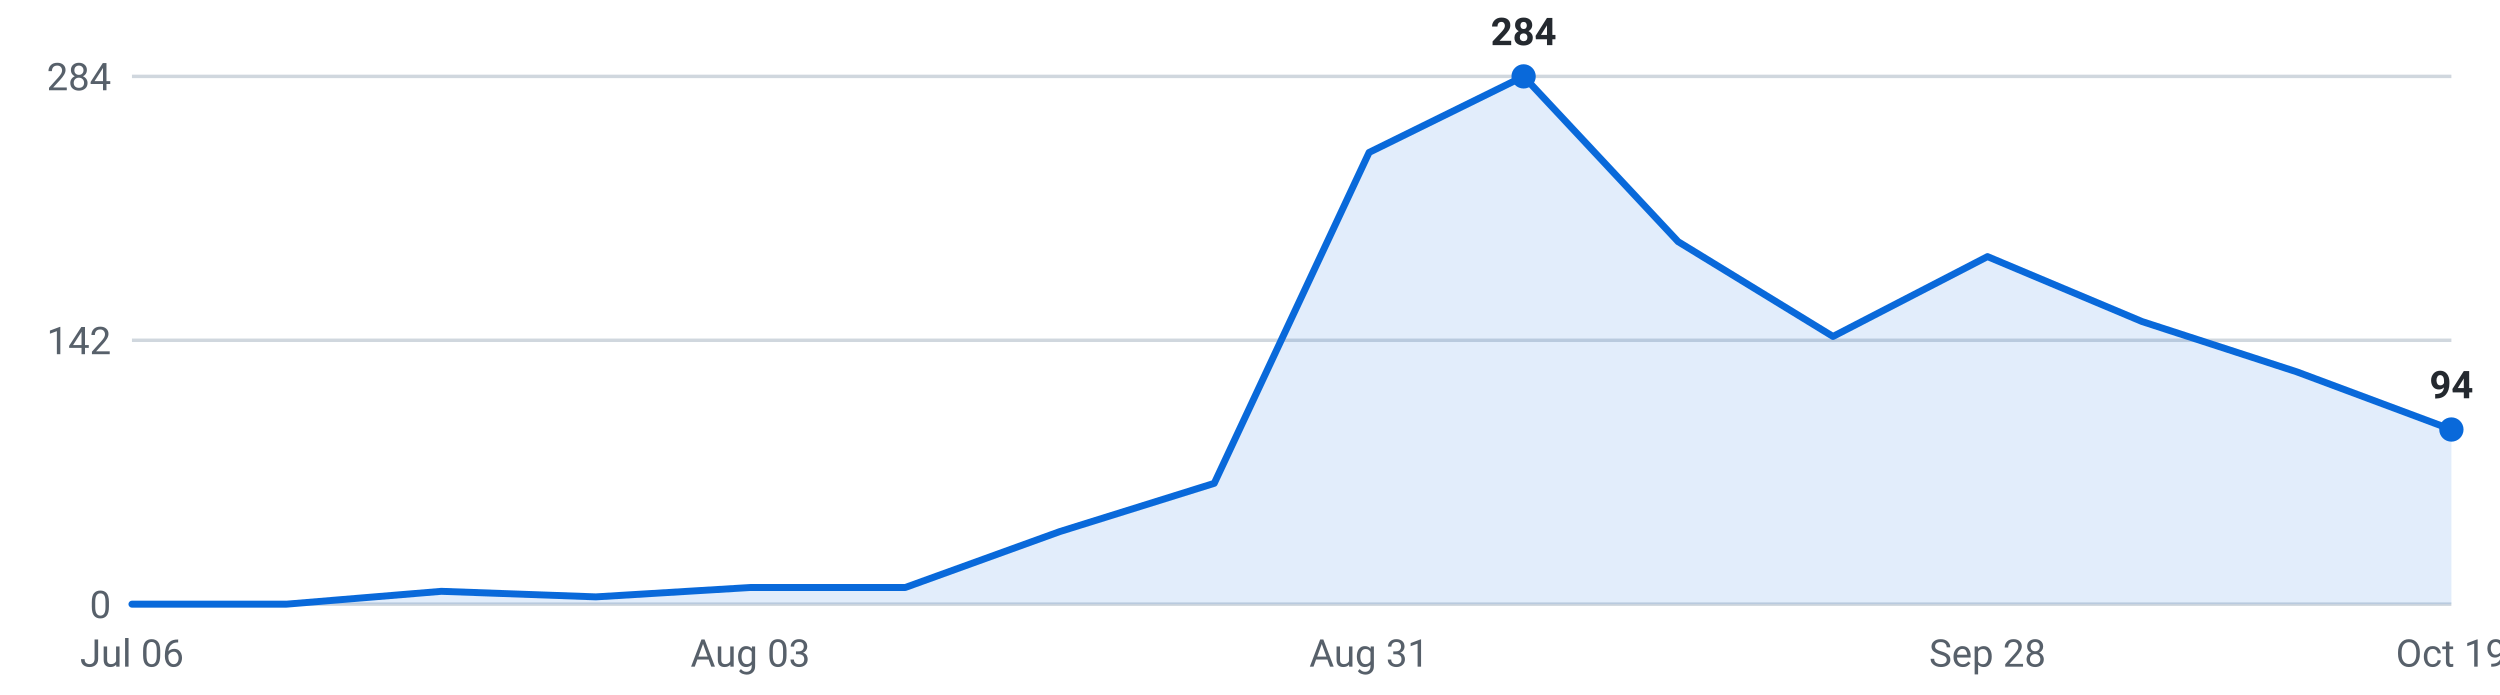
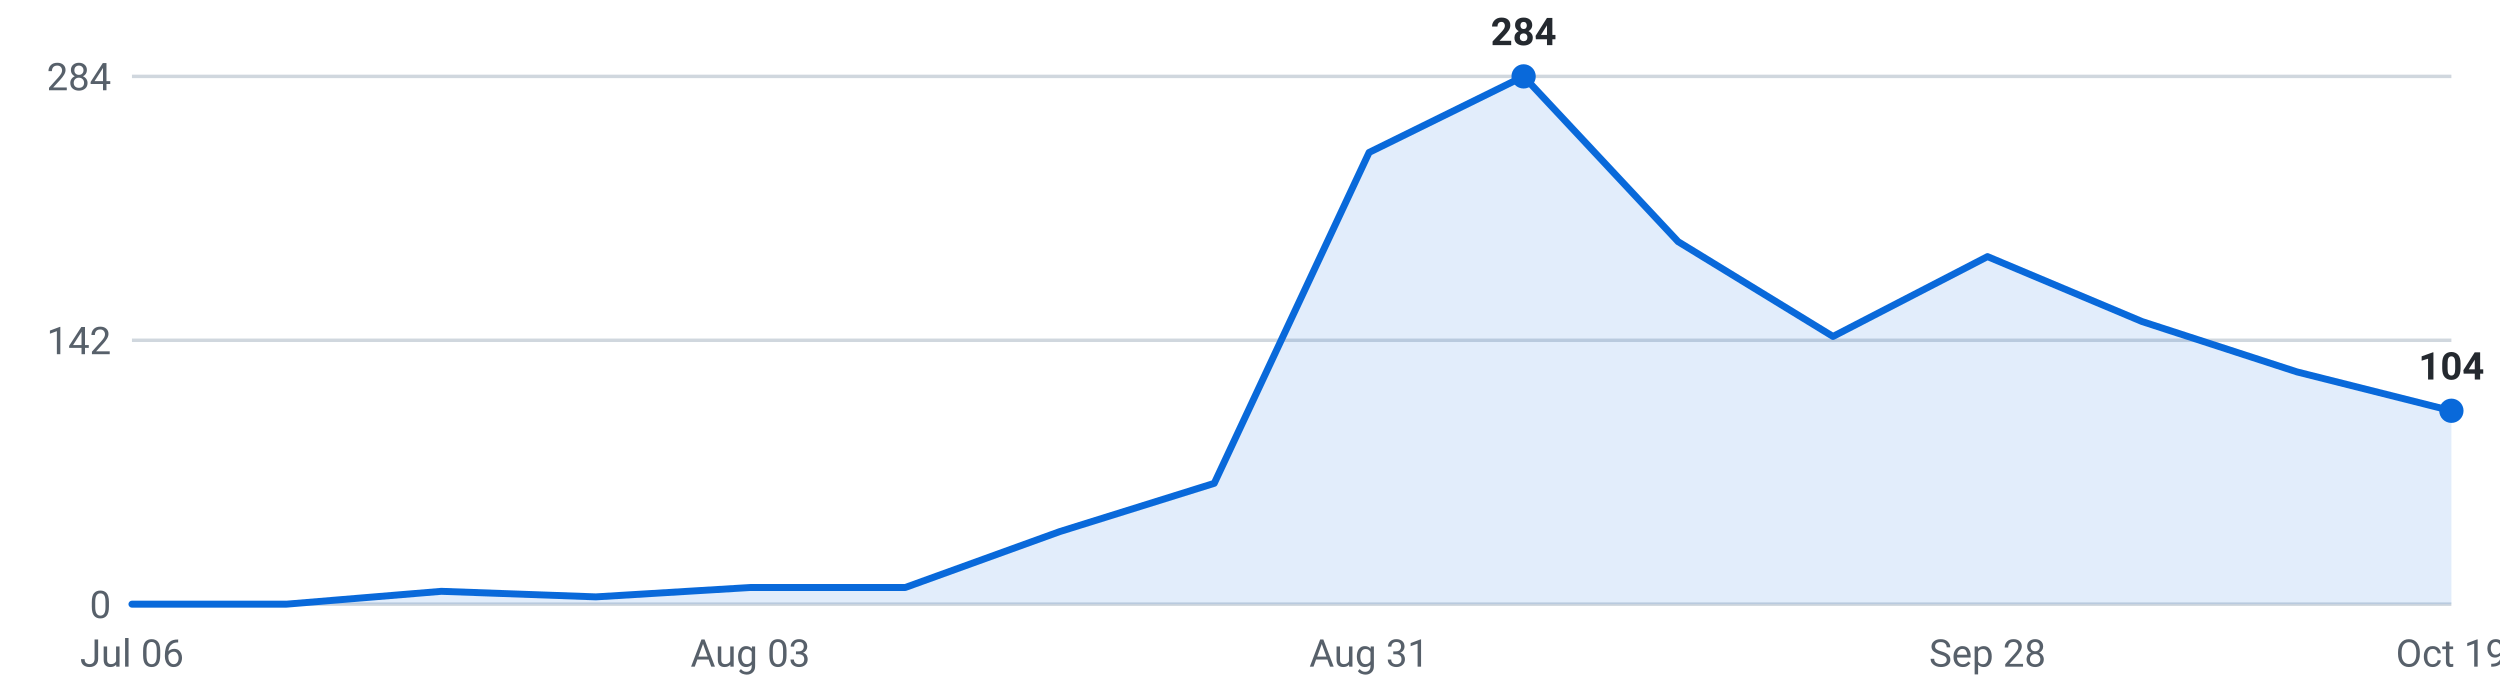
<svg xmlns="http://www.w3.org/2000/svg" viewBox="0 0 720 200" width="720" height="200" role="img" aria-label="Internships posted per week, last 16 weeks">
  <g font-family="-apple-system,Segoe UI,Roboto,sans-serif" font-size="11">
    <line x1="38" y1="174.0" x2="706" y2="174.0" stroke="#d0d7de" stroke-width="1" />
    <text x="32" y="178.0" text-anchor="end" fill="#57606a">0</text>
    <line x1="38" y1="98.0" x2="706" y2="98.0" stroke="#d0d7de" stroke-width="1" />
    <text x="32" y="102.0" text-anchor="end" fill="#57606a">142</text>
    <line x1="38" y1="22.0" x2="706" y2="22.0" stroke="#d0d7de" stroke-width="1" />
    <text x="32" y="26.0" text-anchor="end" fill="#57606a">284</text>
-     <path d="M38.0,174 L38.0,174.0 L82.5,174.0 L127.1,170.3 L171.6,171.9 L216.1,169.2 L260.7,169.2 L305.2,153.1 L349.7,139.2 L394.3,43.9 L438.8,22.0 L483.3,69.6 L527.9,96.9 L572.4,73.9 L616.9,92.6 L661.5,107.1 L706.0,123.7 L706.0,174 Z" fill="#0969da" fill-opacity="0.12" />
-     <polyline points="38.0,174.0 82.5,174.0 127.1,170.3 171.6,171.9 216.1,169.2 260.7,169.2 305.2,153.1 349.7,139.2 394.3,43.9 438.8,22.0 483.3,69.6 527.9,96.9 572.4,73.9 616.9,92.6 661.5,107.1 706.0,123.7" fill="none" stroke="#0969da" stroke-width="2" stroke-linejoin="round" stroke-linecap="round" />
+     <path d="M38.0,174 L38.0,174.0 L82.5,174.0 L127.1,170.3 L171.6,171.9 L216.1,169.2 L260.7,169.2 L305.2,153.1 L349.7,139.2 L394.3,43.9 L438.8,22.0 L483.3,69.6 L527.9,96.9 L572.4,73.9 L616.9,92.6 L661.5,107.1 L706.0,118.3 L706.0,174 Z" fill="#0969da" fill-opacity="0.12" />
+     <polyline points="38.0,174.0 82.5,174.0 127.1,170.3 171.6,171.9 216.1,169.2 260.7,169.2 305.2,153.1 349.7,139.2 394.3,43.9 438.8,22.0 483.3,69.6 527.9,96.9 572.4,73.9 616.9,92.6 661.5,107.1 706.0,118.3" fill="none" stroke="#0969da" stroke-width="2" stroke-linejoin="round" stroke-linecap="round" />
    <circle cx="438.8" cy="22.0" r="3.5" fill="#0969da" />
    <text x="438.8" y="13.0" text-anchor="middle" fill="#24292f" font-weight="600">284</text>
-     <circle cx="706.0" cy="123.7" r="3.5" fill="#0969da" />
-     <text x="706.0" y="114.7" text-anchor="middle" fill="#24292f" font-weight="600">94</text>
+     <circle cx="706.0" cy="118.3" r="3.5" fill="#0969da" />
+     <text x="706.0" y="109.3" text-anchor="middle" fill="#24292f" font-weight="600">104</text>
    <text x="38.0" y="192" text-anchor="middle" fill="#57606a">Jul 06</text>
    <text x="216.1" y="192" text-anchor="middle" fill="#57606a">Aug 03</text>
    <text x="394.3" y="192" text-anchor="middle" fill="#57606a">Aug 31</text>
    <text x="572.4" y="192" text-anchor="middle" fill="#57606a">Sep 28</text>
    <text x="706.0" y="192" text-anchor="middle" fill="#57606a">Oct 19</text>
  </g>
</svg>
